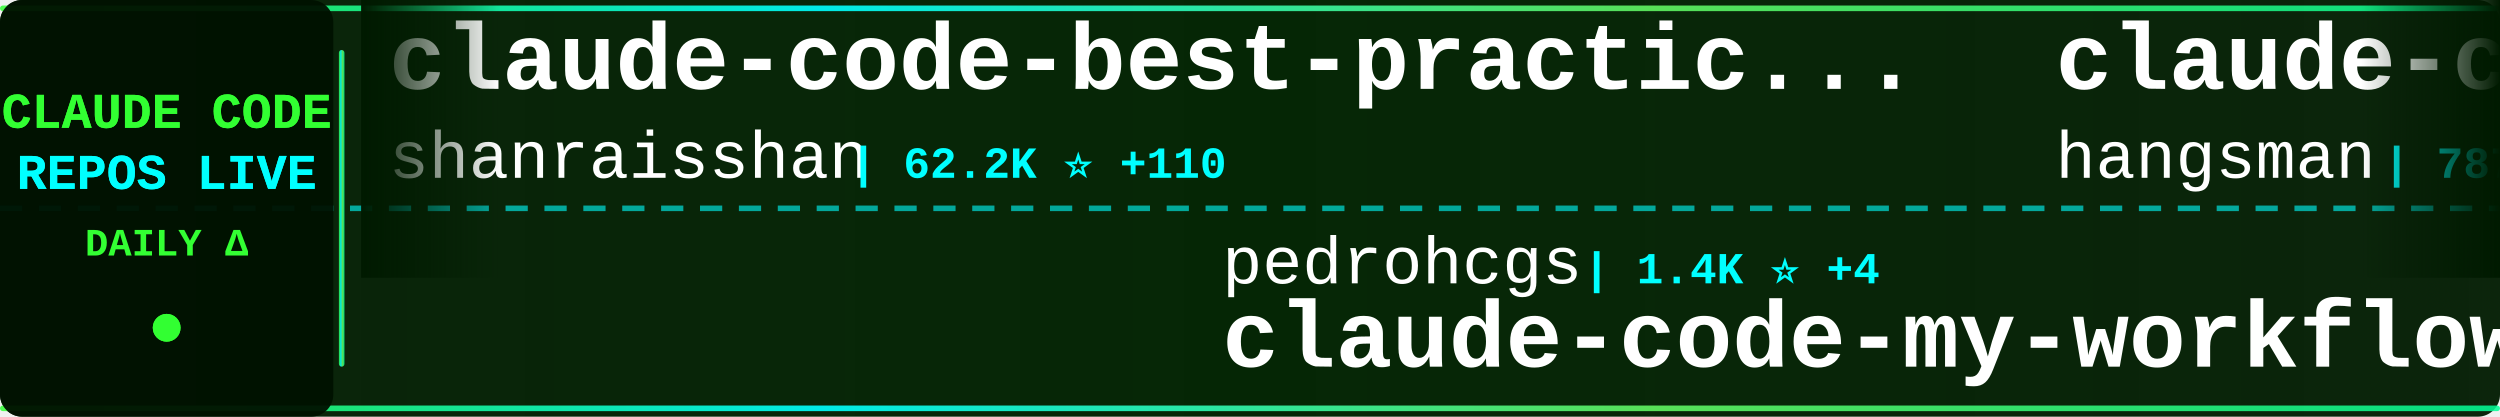
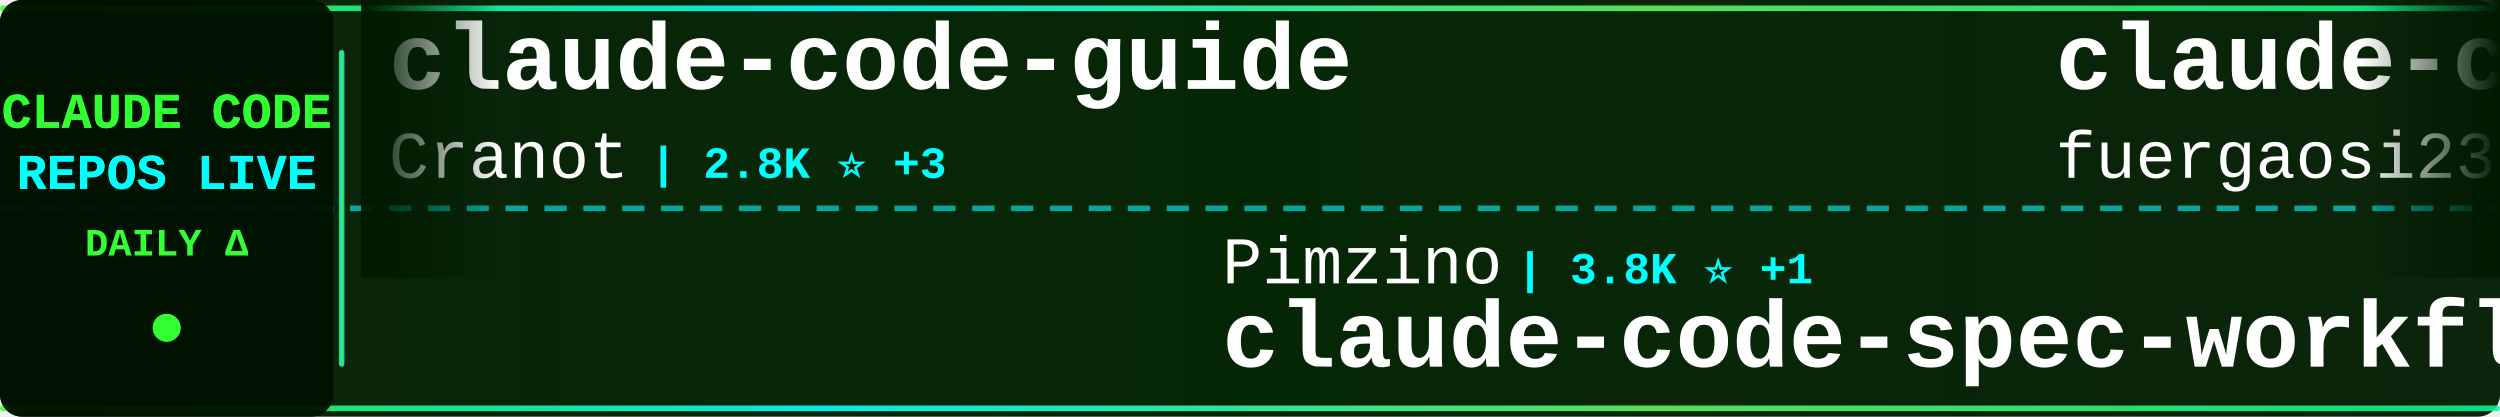
<svg xmlns="http://www.w3.org/2000/svg" width="900" height="150">
  <defs>
    <linearGradient id="tickerBg" x1="0%" y1="0%" x2="100%" y2="0%">
      <stop offset="0%" style="stop-color:#001a00;stop-opacity:0.95" />
      <stop offset="50%" style="stop-color:#002200;stop-opacity:0.98" />
      <stop offset="100%" style="stop-color:#001a00;stop-opacity:0.95" />
    </linearGradient>
    <linearGradient id="borderGrad" x1="0%" y1="0%" x2="100%" y2="0%">
      <stop offset="0%" style="stop-color:#33ff33;stop-opacity:0.85">
        <animate attributeName="stop-opacity" values="0.85;1;0.85" dur="2s" repeatCount="indefinite" />
      </stop>
      <stop offset="33%" style="stop-color:#00ffff;stop-opacity:0.9">
        <animate attributeName="stop-opacity" values="0.9;1;0.9" dur="2.2s" repeatCount="indefinite" />
      </stop>
      <stop offset="66%" style="stop-color:#66ff66;stop-opacity:0.85">
        <animate attributeName="stop-opacity" values="0.85;1;0.85" dur="1.8s" repeatCount="indefinite" />
      </stop>
      <stop offset="100%" style="stop-color:#00ff99;stop-opacity:0.85">
        <animate attributeName="stop-opacity" values="0.85;1;0.85" dur="2s" repeatCount="indefinite" />
      </stop>
    </linearGradient>
    <filter id="textGlow">
      <feGaussianBlur stdDeviation="0.1" result="coloredBlur" />
      <feMerge>
        <feMergeNode in="coloredBlur" />
        <feMergeNode in="SourceGraphic" />
      </feMerge>
    </filter>
    <filter id="metricGlow">
      <feGaussianBlur stdDeviation="0.2" result="coloredBlur" />
      <feMerge>
        <feMergeNode in="coloredBlur" />
        <feMergeNode in="SourceGraphic" />
      </feMerge>
    </filter>
    <linearGradient id="leftFade" x1="0%" y1="0%" x2="100%" y2="0%">
      <stop offset="0%" style="stop-color:#001a00;stop-opacity:1" />
      <stop offset="100%" style="stop-color:#001a00;stop-opacity:0" />
    </linearGradient>
    <linearGradient id="rightFade" x1="0%" y1="0%" x2="100%" y2="0%">
      <stop offset="0%" style="stop-color:#001a00;stop-opacity:0" />
      <stop offset="100%" style="stop-color:#001a00;stop-opacity:1" />
    </linearGradient>
  </defs>
  <rect width="900" height="150" fill="url(#tickerBg)" rx="8" />
  <rect x="0" y="2" width="900" height="2" fill="url(#borderGrad)" rx="1" />
  <rect x="0" y="146" width="900" height="2" fill="url(#borderGrad)" rx="1" />
  <line x1="0" y1="75" x2="900" y2="75" stroke="#00ffff" stroke-width="2" stroke-dasharray="8 6" opacity="0.6" />
  <rect x="0" y="0" width="120" height="150" fill="#001100" opacity="0.95" rx="8" />
  <text x="60" y="46" font-family="'Courier New', monospace" font-size="18" font-weight="bold" fill="#33ff33" text-anchor="middle" filter="url(#textGlow)">
    CLAUDE CODE
  </text>
  <text x="60" y="68" font-family="'Courier New', monospace" font-size="18" font-weight="bold" fill="#00ffff" text-anchor="middle" filter="url(#textGlow)">
    REPOS LIVE
  </text>
  <text x="60" y="92" font-family="'Courier New', monospace" font-size="14" font-weight="bold" fill="#33ff33" text-anchor="middle">
    DAILY Δ
  </text>
  <circle cx="60" cy="118" r="5" fill="#33ff33" filter="url(#metricGlow)">
    <animate attributeName="r" values="4;6;4" dur="1.5s" repeatCount="indefinite" />
    <animate attributeName="opacity" values="0.6;1;0.6" dur="1.5s" repeatCount="indefinite" />
  </circle>
  <rect x="122" y="18" width="2" height="114" fill="url(#borderGrad)" rx="1" />
  <clipPath id="tickerClip">
    <rect x="130" y="0" width="770" height="150" />
  </clipPath>
  <g clip-path="url(#tickerClip)">
    <g id="tickerItems">
      <animateTransform attributeName="transform" attributeType="XML" type="translate" from="0 0" to="-3000 0" dur="54s" repeatCount="indefinite" />
      <g transform="translate(0, 0)">
-         <text x="140" y="32" font-family="'Courier New', monospace" font-size="34" font-weight="bold" fill="#ffffff">claude-code-best-practic...</text>
-         <text x="140" y="64" font-family="'Courier New', monospace" font-size="24" font-weight="normal" fill="#ffffff" opacity="1.0">shanraisshan</text>
-         <text x="306" y="64" font-family="'Courier New', monospace" font-size="16" font-weight="bold" fill="#00ffff"> | 62.2K ⭐ +110</text>
+         <text x="140" y="32" font-family="'Courier New', monospace" font-size="34" font-weight="bold" fill="#ffffff">claude-code-guide</text>
+         <text x="140" y="64" font-family="'Courier New', monospace" font-size="24" font-weight="normal" fill="#ffffff" opacity="1.0">Cranot</text>
+         <text x="234" y="64" font-family="'Courier New', monospace" font-size="16" font-weight="bold" fill="#00ffff"> | 2.8K ⭐ +3</text>
      </g>
      <g transform="translate(300, 0)">
-         <text x="140" y="102" font-family="'Courier New', monospace" font-size="24" font-weight="normal" fill="#ffffff" opacity="1.0">pedrohcgs</text>
-         <text x="270" y="102" font-family="'Courier New', monospace" font-size="16" font-weight="bold" fill="#00ffff"> | 1.4K ⭐ +4</text>
-         <text x="140" y="132" font-family="'Courier New', monospace" font-size="34" font-weight="bold" fill="#ffffff">claude-code-my-workflow</text>
+         <text x="140" y="102" font-family="'Courier New', monospace" font-size="24" font-weight="normal" fill="#ffffff" opacity="1.0">Pimzino</text>
+         <text x="246" y="102" font-family="'Courier New', monospace" font-size="16" font-weight="bold" fill="#00ffff"> | 3.8K ⭐ +1</text>
+         <text x="140" y="132" font-family="'Courier New', monospace" font-size="34" font-weight="bold" fill="#ffffff">claude-code-spec-workflo...</text>
      </g>
      <g transform="translate(600, 0)">
-         <text x="140" y="32" font-family="'Courier New', monospace" font-size="34" font-weight="bold" fill="#ffffff">claude-code-source</text>
-         <text x="140" y="64" font-family="'Courier New', monospace" font-size="24" font-weight="normal" fill="#ffffff" opacity="1.0">hangsman</text>
-         <text x="258" y="64" font-family="'Courier New', monospace" font-size="16" font-weight="bold" fill="#00ffff"> | 787 ⭐</text>
+         <text x="140" y="32" font-family="'Courier New', monospace" font-size="34" font-weight="bold" fill="#ffffff">claude-code-proxy</text>
+         <text x="140" y="64" font-family="'Courier New', monospace" font-size="24" font-weight="normal" fill="#ffffff" opacity="1.0">fuergaosi233</text>
+         <text x="306" y="64" font-family="'Courier New', monospace" font-size="16" font-weight="bold" fill="#00ffff"> | 2.7K ⭐ +4</text>
      </g>
      <g transform="translate(900, 0)">
-         <text x="140" y="102" font-family="'Courier New', monospace" font-size="24" font-weight="normal" fill="#ffffff" opacity="1.0">alirezarezvani</text>
-         <text x="330" y="102" font-family="'Courier New', monospace" font-size="16" font-weight="bold" fill="#00ffff"> | 21.6K ⭐ +208</text>
-         <text x="140" y="132" font-family="'Courier New', monospace" font-size="34" font-weight="bold" fill="#ffffff">claude-skills</text>
+         <text x="140" y="102" font-family="'Courier New', monospace" font-size="24" font-weight="normal" fill="#ffffff" opacity="1.0">musistudio</text>
+         <text x="282" y="102" font-family="'Courier New', monospace" font-size="16" font-weight="bold" fill="#00ffff"> | 35.7K ⭐ +45</text>
+         <text x="140" y="132" font-family="'Courier New', monospace" font-size="34" font-weight="bold" fill="#ffffff">claude-code-router</text>
      </g>
      <g transform="translate(1200, 0)">
        <text x="140" y="32" font-family="'Courier New', monospace" font-size="34" font-weight="bold" fill="#ffffff">claude-code</text>
-         <text x="140" y="64" font-family="'Courier New', monospace" font-size="24" font-weight="normal" fill="#ffffff" opacity="1.0">yasasbanukaofficial</text>
-         <text x="390" y="64" font-family="'Courier New', monospace" font-size="16" font-weight="bold" fill="#00ffff"> | 3.7K ⭐ +23</text>
+         <text x="140" y="64" font-family="'Courier New', monospace" font-size="24" font-weight="normal" fill="#ffffff" opacity="1.0">xorespesp</text>
+         <text x="270" y="64" font-family="'Courier New', monospace" font-size="16" font-weight="bold" fill="#00ffff"> | 228 ⭐</text>
      </g>
      <g transform="translate(1500, 0)">
-         <text x="140" y="102" font-family="'Courier New', monospace" font-size="24" font-weight="normal" fill="#ffffff" opacity="1.0">Windy3f3f3f3f</text>
-         <text x="318" y="102" font-family="'Courier New', monospace" font-size="16" font-weight="bold" fill="#00ffff"> | 2.2K ⭐ +22</text>
-         <text x="140" y="132" font-family="'Courier New', monospace" font-size="34" font-weight="bold" fill="#ffffff">claude-code-from-scratch</text>
+         <text x="140" y="102" font-family="'Courier New', monospace" font-size="24" font-weight="normal" fill="#ffffff" opacity="1.0">davila7</text>
+         <text x="246" y="102" font-family="'Courier New', monospace" font-size="16" font-weight="bold" fill="#00ffff"> | 28.5K ⭐ +29</text>
+         <text x="140" y="132" font-family="'Courier New', monospace" font-size="34" font-weight="bold" fill="#ffffff">claude-code-templates</text>
      </g>
      <g transform="translate(1800, 0)">
-         <text x="140" y="32" font-family="'Courier New', monospace" font-size="34" font-weight="bold" fill="#ffffff">claude-code-source-build</text>
-         <text x="140" y="64" font-family="'Courier New', monospace" font-size="24" font-weight="normal" fill="#ffffff" opacity="1.0">andrew-kramer-inno</text>
-         <text x="378" y="64" font-family="'Courier New', monospace" font-size="16" font-weight="bold" fill="#00ffff"> | 594 ⭐</text>
+         <text x="140" y="32" font-family="'Courier New', monospace" font-size="34" font-weight="bold" fill="#ffffff">claude-code-action</text>
+         <text x="140" y="64" font-family="'Courier New', monospace" font-size="24" font-weight="normal" fill="#ffffff" opacity="1.0">anthropics</text>
+         <text x="282" y="64" font-family="'Courier New', monospace" font-size="16" font-weight="bold" fill="#00ffff"> | 8.3K ⭐ +15</text>
      </g>
      <g transform="translate(2100, 0)">
-         <text x="140" y="102" font-family="'Courier New', monospace" font-size="24" font-weight="normal" fill="#ffffff" opacity="1.0">SeemSeam</text>
-         <text x="258" y="102" font-family="'Courier New', monospace" font-size="16" font-weight="bold" fill="#00ffff"> | 3.2K ⭐ +7</text>
-         <text x="140" y="132" font-family="'Courier New', monospace" font-size="34" font-weight="bold" fill="#ffffff">claude_codex_bridge</text>
+         <text x="140" y="102" font-family="'Courier New', monospace" font-size="24" font-weight="normal" fill="#ffffff" opacity="1.0">darcyegb</text>
+         <text x="258" y="102" font-family="'Courier New', monospace" font-size="16" font-weight="bold" fill="#00ffff"> | 744 ⭐</text>
+         <text x="140" y="132" font-family="'Courier New', monospace" font-size="34" font-weight="bold" fill="#ffffff">ClaudeCodeAgents</text>
      </g>
      <g transform="translate(2400, 0)">
-         <text x="140" y="32" font-family="'Courier New', monospace" font-size="34" font-weight="bold" fill="#ffffff">claude-code-engineering</text>
-         <text x="140" y="64" font-family="'Courier New', monospace" font-size="24" font-weight="normal" fill="#ffffff" opacity="1.0">huangjia2019</text>
-         <text x="306" y="64" font-family="'Courier New', monospace" font-size="16" font-weight="bold" fill="#00ffff"> | 952 ⭐ +5</text>
+         <text x="140" y="32" font-family="'Courier New', monospace" font-size="34" font-weight="bold" fill="#ffffff">Claude-Code-Usage-Monito...</text>
+         <text x="140" y="64" font-family="'Courier New', monospace" font-size="24" font-weight="normal" fill="#ffffff" opacity="1.0">Maciek-roboblog</text>
+         <text x="342" y="64" font-family="'Courier New', monospace" font-size="16" font-weight="bold" fill="#00ffff"> | 8.4K ⭐ +15</text>
      </g>
      <g transform="translate(2700, 0)">
-         <text x="140" y="102" font-family="'Courier New', monospace" font-size="24" font-weight="normal" fill="#ffffff" opacity="1.0">edmund-io</text>
-         <text x="270" y="102" font-family="'Courier New', monospace" font-size="16" font-weight="bold" fill="#00ffff"> | 1.5K ⭐ +3</text>
-         <text x="140" y="132" font-family="'Courier New', monospace" font-size="34" font-weight="bold" fill="#ffffff">edmunds-claude-code</text>
+         <text x="140" y="102" font-family="'Courier New', monospace" font-size="24" font-weight="normal" fill="#ffffff" opacity="1.0">zebbern</text>
+         <text x="246" y="102" font-family="'Courier New', monospace" font-size="16" font-weight="bold" fill="#00ffff"> | 4.4K ⭐ +10</text>
+         <text x="140" y="132" font-family="'Courier New', monospace" font-size="34" font-weight="bold" fill="#ffffff">claude-code-guide</text>
      </g>
      <g transform="translate(3000, 0)">
-         <text x="140" y="32" font-family="'Courier New', monospace" font-size="34" font-weight="bold" fill="#ffffff">claude-code-best-practic...</text>
-         <text x="140" y="64" font-family="'Courier New', monospace" font-size="24" font-weight="normal" fill="#ffffff" opacity="1.0">shanraisshan</text>
-         <text x="306" y="64" font-family="'Courier New', monospace" font-size="16" font-weight="bold" fill="#00ffff"> | 62.2K ⭐ +110</text>
+         <text x="140" y="32" font-family="'Courier New', monospace" font-size="34" font-weight="bold" fill="#ffffff">claude-code-guide</text>
+         <text x="140" y="64" font-family="'Courier New', monospace" font-size="24" font-weight="normal" fill="#ffffff" opacity="1.0">Cranot</text>
+         <text x="234" y="64" font-family="'Courier New', monospace" font-size="16" font-weight="bold" fill="#00ffff"> | 2.8K ⭐ +3</text>
      </g>
      <g transform="translate(3300, 0)">
-         <text x="140" y="102" font-family="'Courier New', monospace" font-size="24" font-weight="normal" fill="#ffffff" opacity="1.0">pedrohcgs</text>
-         <text x="270" y="102" font-family="'Courier New', monospace" font-size="16" font-weight="bold" fill="#00ffff"> | 1.4K ⭐ +4</text>
-         <text x="140" y="132" font-family="'Courier New', monospace" font-size="34" font-weight="bold" fill="#ffffff">claude-code-my-workflow</text>
+         <text x="140" y="102" font-family="'Courier New', monospace" font-size="24" font-weight="normal" fill="#ffffff" opacity="1.0">Pimzino</text>
+         <text x="246" y="102" font-family="'Courier New', monospace" font-size="16" font-weight="bold" fill="#00ffff"> | 3.8K ⭐ +1</text>
+         <text x="140" y="132" font-family="'Courier New', monospace" font-size="34" font-weight="bold" fill="#ffffff">claude-code-spec-workflo...</text>
      </g>
      <g transform="translate(3600, 0)">
-         <text x="140" y="32" font-family="'Courier New', monospace" font-size="34" font-weight="bold" fill="#ffffff">claude-code-source</text>
-         <text x="140" y="64" font-family="'Courier New', monospace" font-size="24" font-weight="normal" fill="#ffffff" opacity="1.0">hangsman</text>
-         <text x="258" y="64" font-family="'Courier New', monospace" font-size="16" font-weight="bold" fill="#00ffff"> | 787 ⭐</text>
+         <text x="140" y="32" font-family="'Courier New', monospace" font-size="34" font-weight="bold" fill="#ffffff">claude-code-proxy</text>
+         <text x="140" y="64" font-family="'Courier New', monospace" font-size="24" font-weight="normal" fill="#ffffff" opacity="1.0">fuergaosi233</text>
+         <text x="306" y="64" font-family="'Courier New', monospace" font-size="16" font-weight="bold" fill="#00ffff"> | 2.7K ⭐ +4</text>
      </g>
      <g transform="translate(3900, 0)">
-         <text x="140" y="102" font-family="'Courier New', monospace" font-size="24" font-weight="normal" fill="#ffffff" opacity="1.0">alirezarezvani</text>
-         <text x="330" y="102" font-family="'Courier New', monospace" font-size="16" font-weight="bold" fill="#00ffff"> | 21.6K ⭐ +208</text>
-         <text x="140" y="132" font-family="'Courier New', monospace" font-size="34" font-weight="bold" fill="#ffffff">claude-skills</text>
+         <text x="140" y="102" font-family="'Courier New', monospace" font-size="24" font-weight="normal" fill="#ffffff" opacity="1.0">musistudio</text>
+         <text x="282" y="102" font-family="'Courier New', monospace" font-size="16" font-weight="bold" fill="#00ffff"> | 35.7K ⭐ +45</text>
+         <text x="140" y="132" font-family="'Courier New', monospace" font-size="34" font-weight="bold" fill="#ffffff">claude-code-router</text>
      </g>
    </g>
  </g>
  <rect x="130" y="0" width="50" height="100" fill="url(#leftFade)" />
  <rect x="850" y="0" width="50" height="100" fill="url(#rightFade)" />
</svg>
